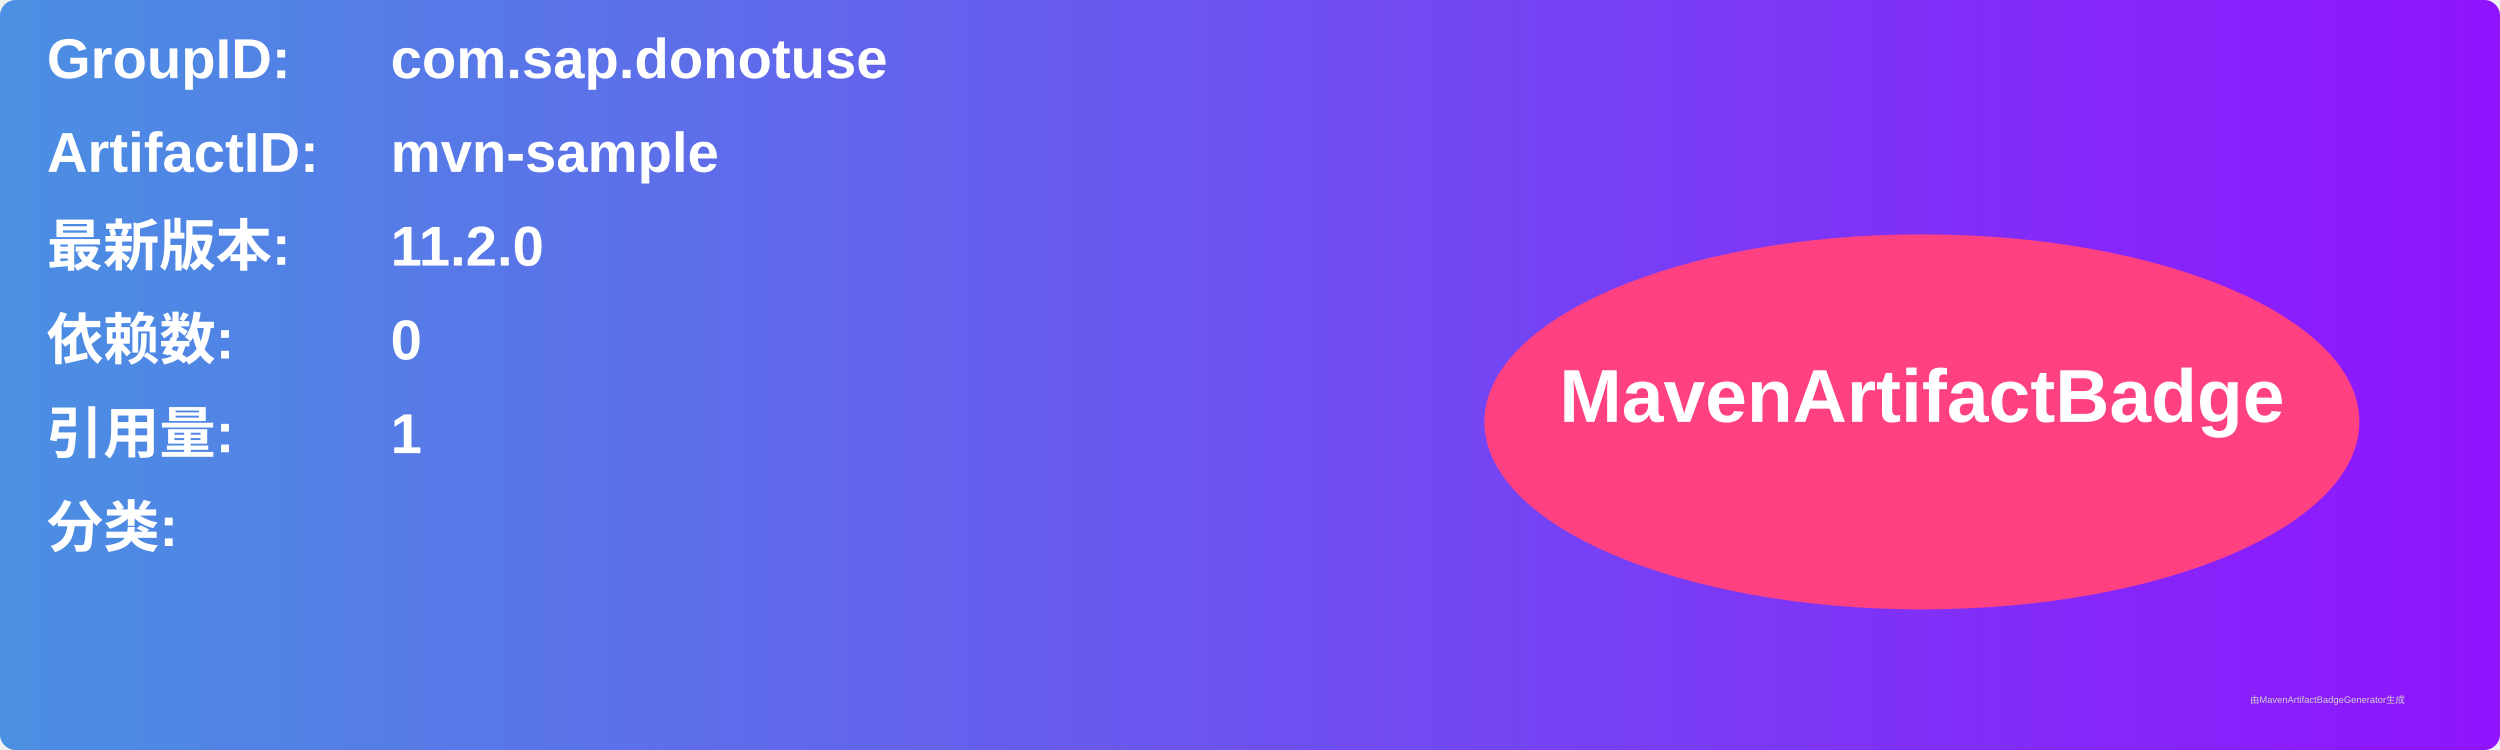
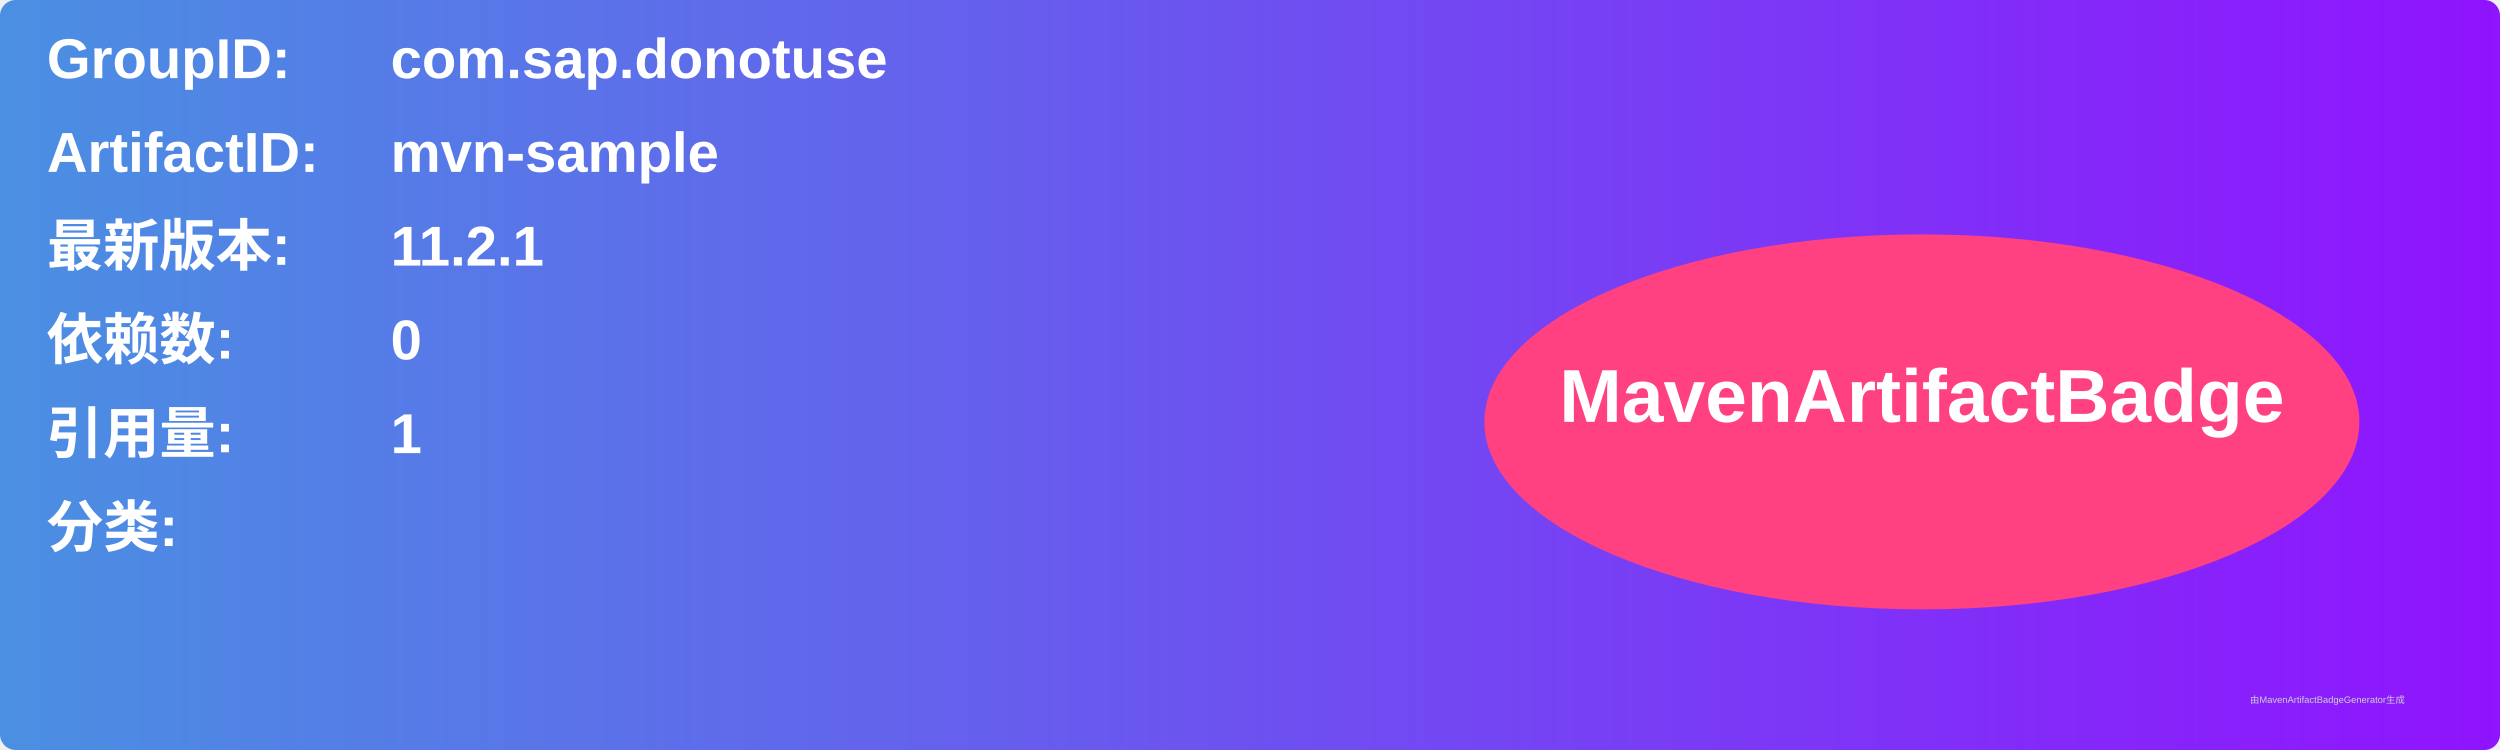
<svg xmlns="http://www.w3.org/2000/svg" width="800" height="240" viewBox="0 0 800 240">
  <linearGradient id="grad" x1="0%" y1="0%" x2="100%" y2="0%">
    <stop offset="0%" stop-color="#4a90e2" />
    <stop offset="100%" stop-color="#9013fe" />
  </linearGradient>
  <rect width="100%" height="100%" rx="5" ry="5" fill="url(#grad)" />
  <g transform="translate(15, 15)">
    <text x="0" y="10" font-family="Arial" font-size="18" fill="white" font-weight="bold" width="260">GroupID:</text>
    <text x="110" y="10" font-family="Arial" font-size="18" fill="white" font-weight="bold" width="460">com.sap.donotuse</text>
    <text x="0" y="40" font-family="Arial" font-size="18" fill="white" font-weight="bold" width="260">ArtifactID:</text>
    <text x="110" y="40" font-family="Arial" font-size="18" fill="white" font-weight="bold" width="460">mvn-sample</text>
    <text x="0" y="70" font-family="Arial" font-size="18" fill="white" font-weight="bold">最新版本:</text>
    <text x="110" y="70" font-family="Arial" font-size="18" fill="white" font-weight="bold">
-       <tspan font-weight="bold">11.2.0</tspan>
+       <tspan font-weight="bold">11.2.1</tspan>
    </text>
    <text x="0" y="100" font-family="Arial" font-size="18" fill="white" font-weight="bold">依赖数: </text>
    <text x="110" y="100" font-family="Arial" font-size="18" fill="white">
      <tspan font-weight="bold">0</tspan>
    </text>
    <text x="0" y="130" font-family="Arial" font-size="18" fill="white" font-weight="bold">引用量: </text>
    <text x="110" y="130" font-family="Arial" font-size="18" fill="white">
      <tspan font-weight="bold">1</tspan>
    </text>
    <text x="0" y="160" font-family="Arial" font-size="18" fill="white" font-weight="bold">分类:</text>
    <text x="10" y="190" font-family="Arial" font-size="10" fill="white">
      <tspan font-weight="bold" />
    </text>
    <ellipse cx="600" cy="120" rx="140" ry="60" fill="#ff4081" />
    <text x="600" y="120" text-anchor="middle" font-family="Arial" font-size="24" fill="white" font-weight="bold">MavenArtifactBadge</text>
  </g>
  <text x="720" y="225" font-family="Arial" font-size="3" fill="#d0d0d0">由MavenArtifactBadgeGenerator生成</text>
</svg>
